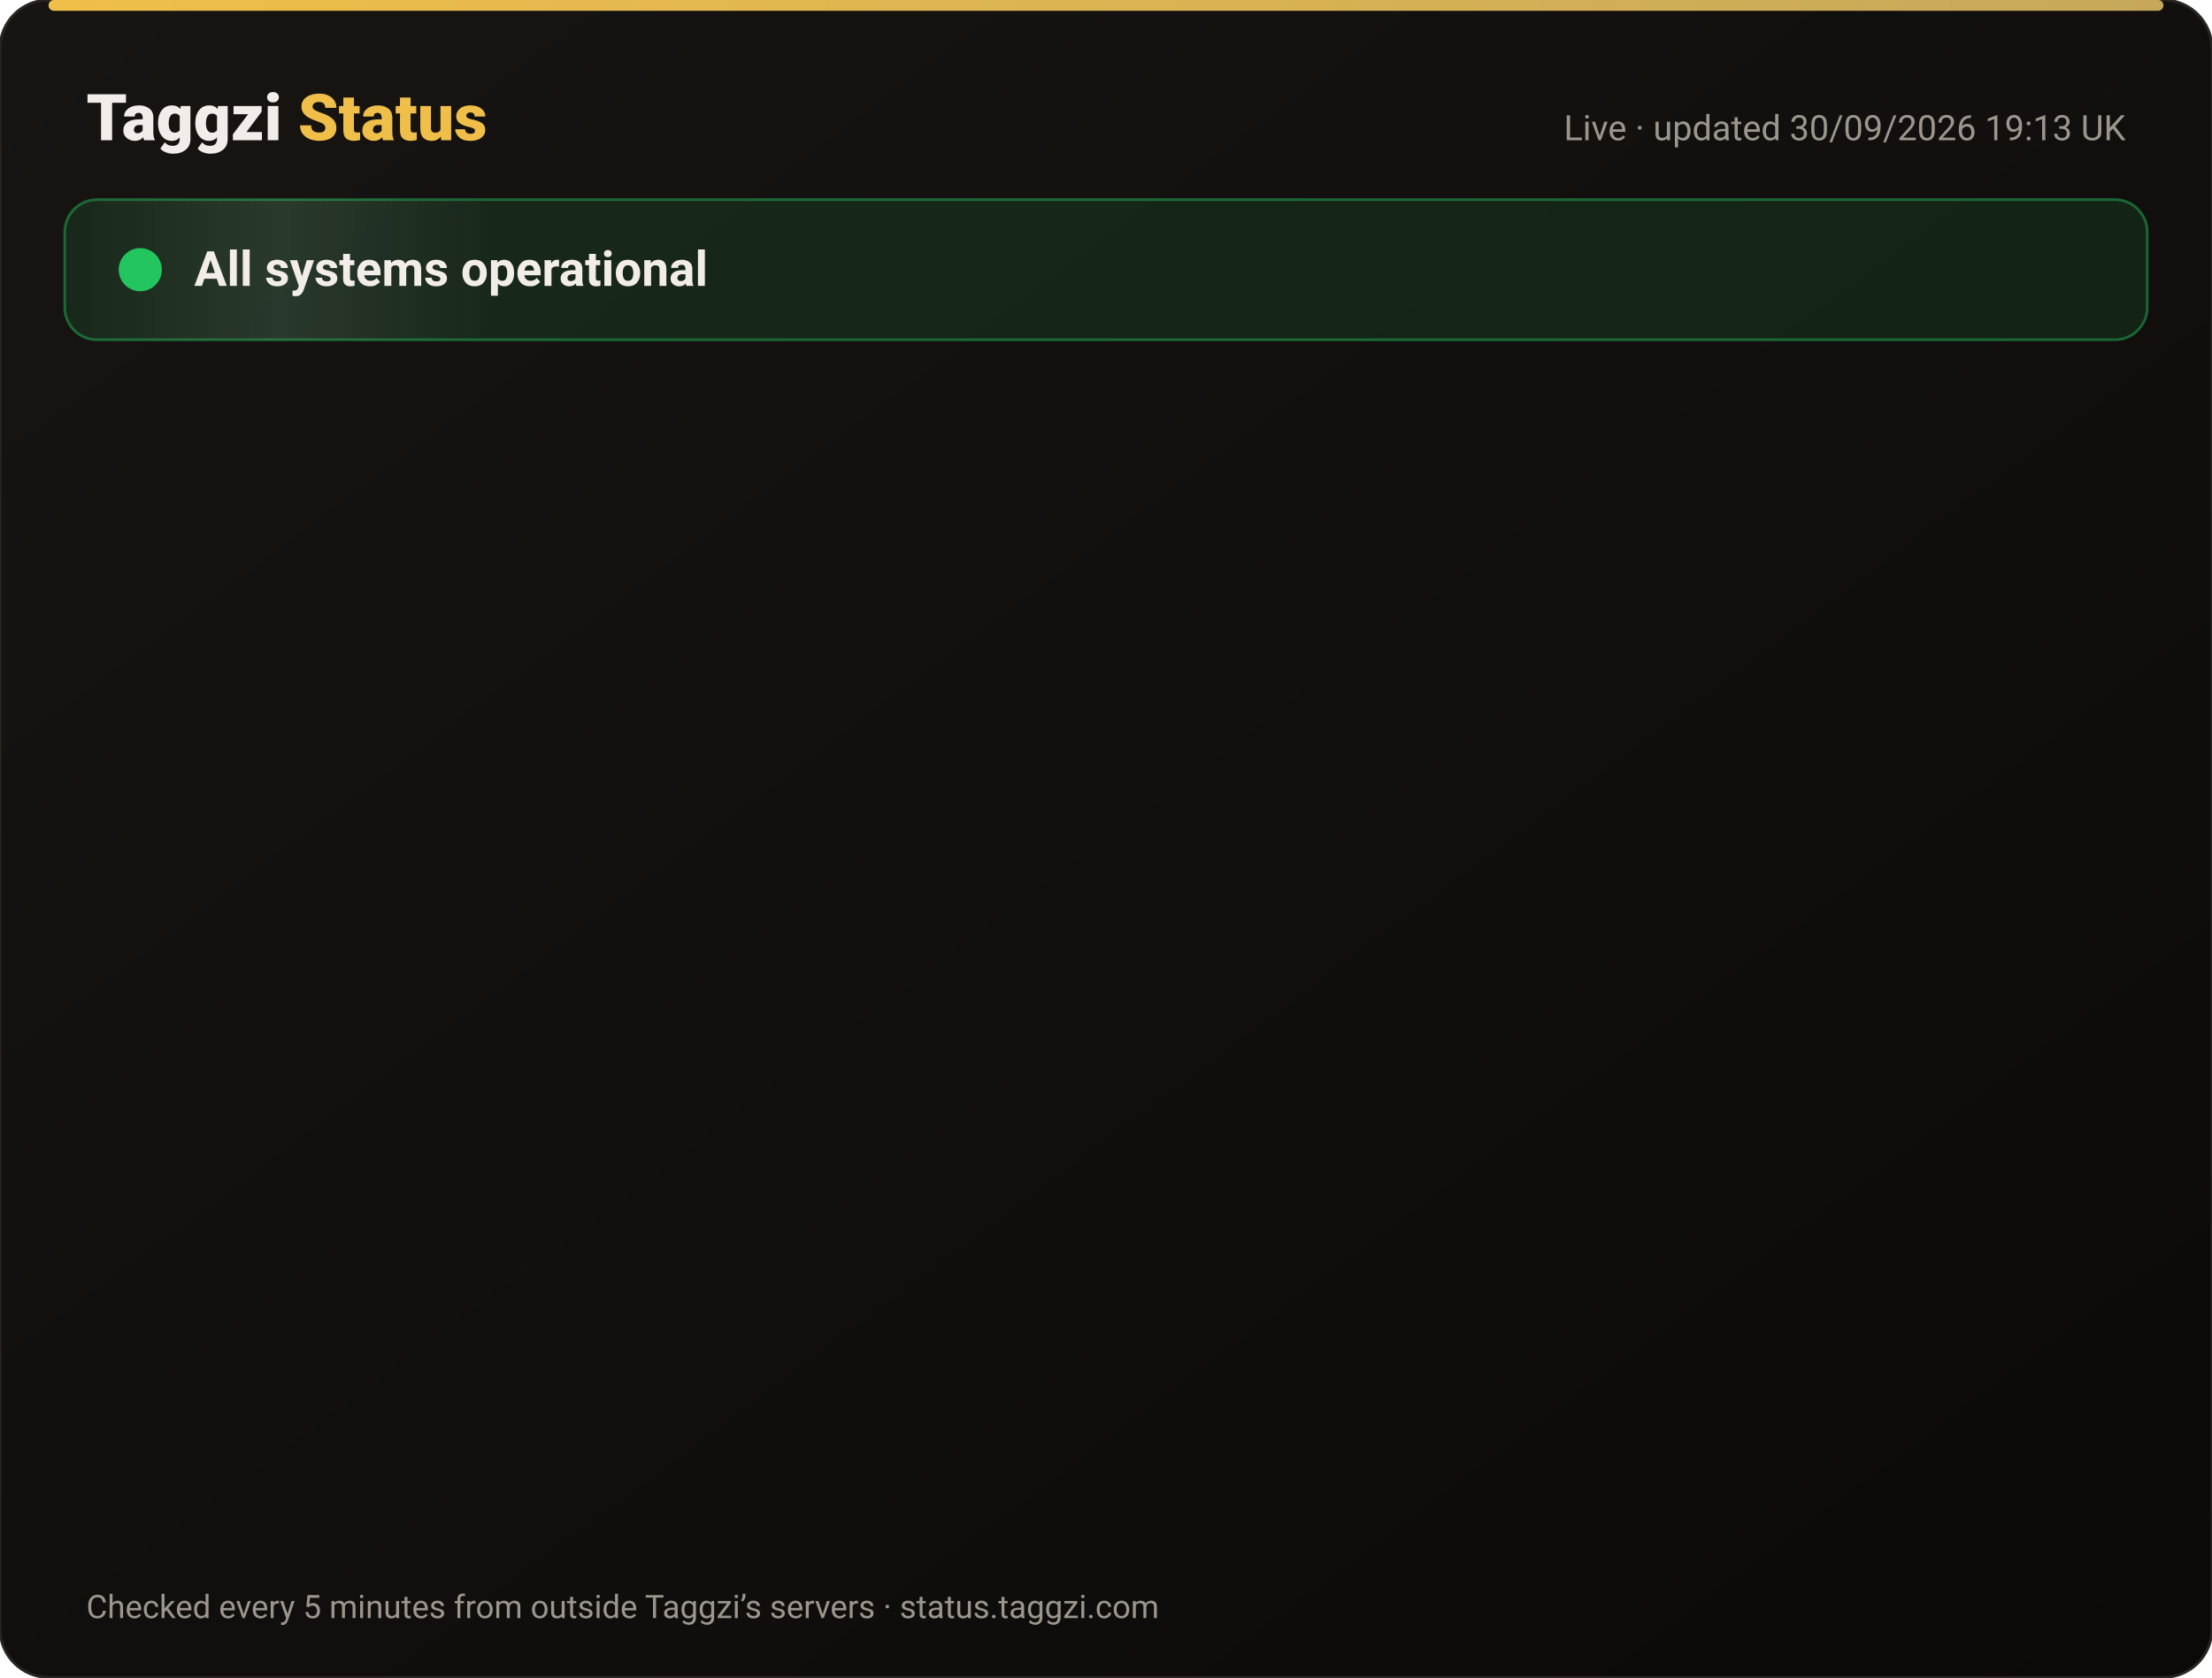
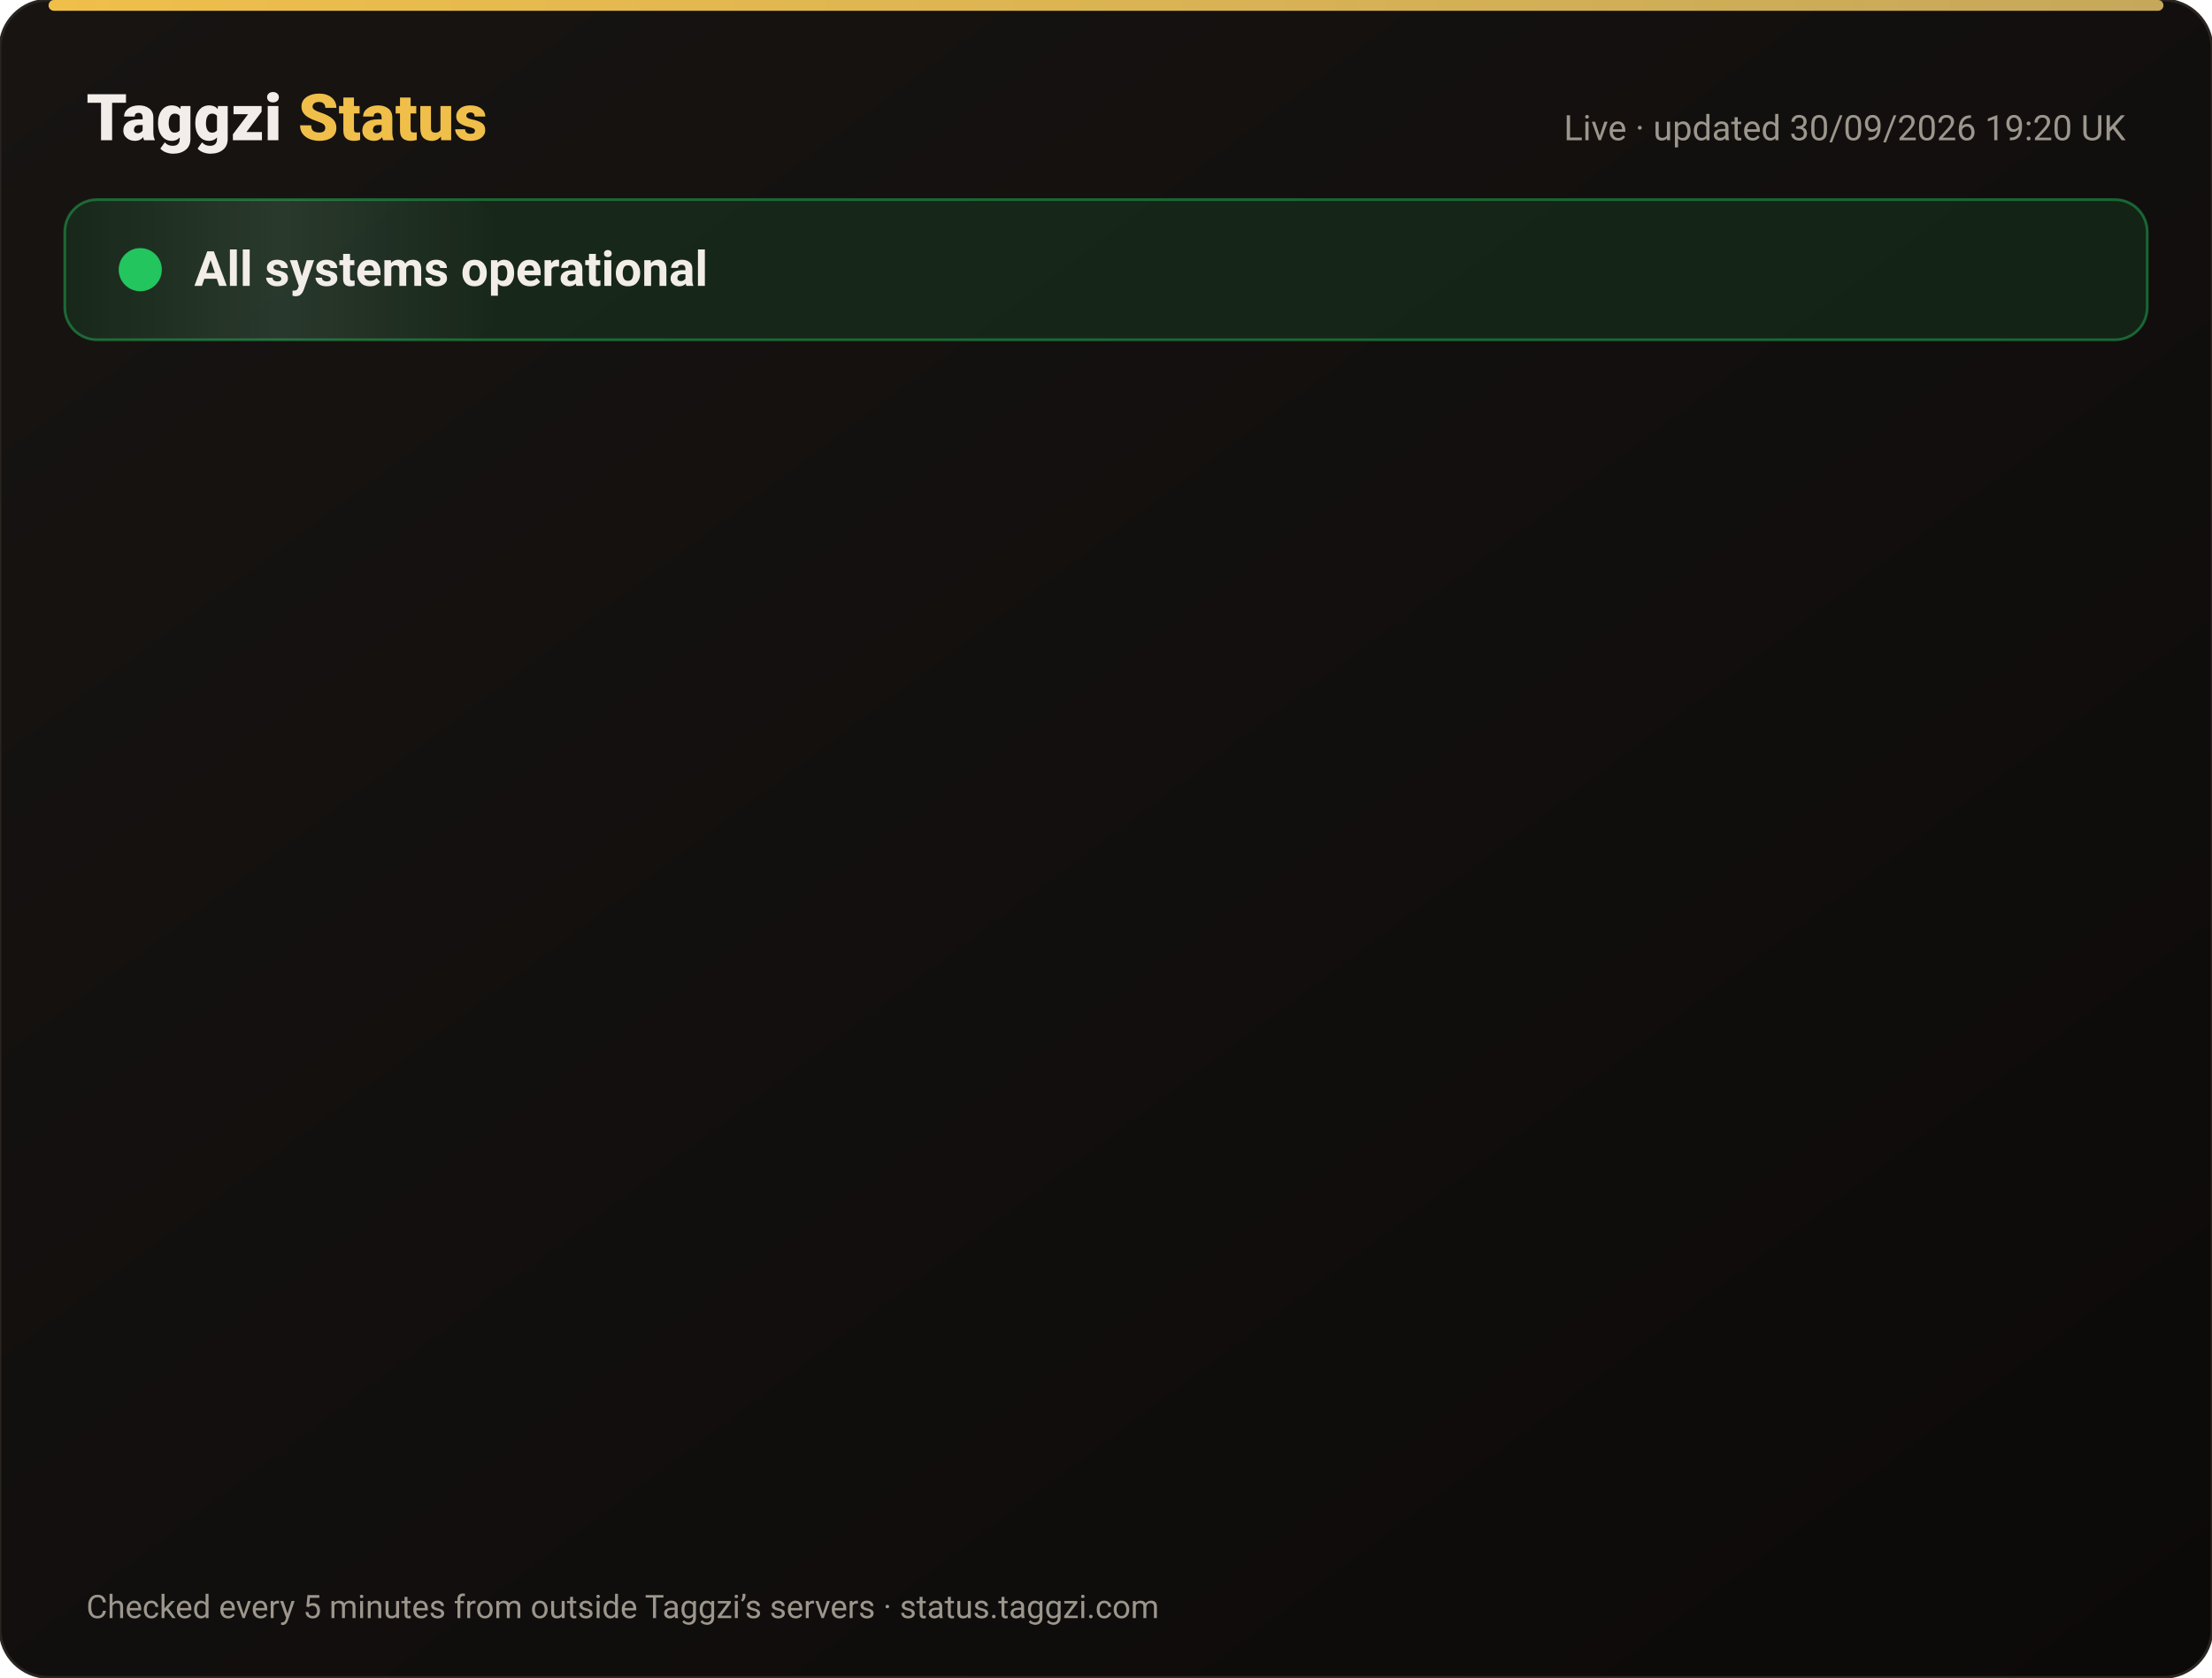
<svg xmlns="http://www.w3.org/2000/svg" width="820" height="622" viewBox="0 0 820 622" font-family="-apple-system,Segoe UI,Roboto,Helvetica,Arial,sans-serif">
  <defs>
    <linearGradient id="bg" x1="0" y1="0" x2="1" y2="1">
      <stop offset="0" stop-color="#171412" />
      <stop offset="1" stop-color="#0C0A09" />
    </linearGradient>
    <linearGradient id="gold" x1="0" x2="1">
      <stop offset="0" stop-color="#F0BF4A" />
      <stop offset="1" stop-color="#c6a85b" />
    </linearGradient>
    <linearGradient id="shine" x1="0" x2="1">
      <stop offset="0" stop-color="#fff" stop-opacity="0" />
      <stop offset=".5" stop-color="#fff" stop-opacity=".08" />
      <stop offset="1" stop-color="#fff" stop-opacity="0" />
    </linearGradient>
  </defs>
  <rect width="820" height="622" rx="18" fill="url(#bg)" stroke="#2a2521" />
  <rect x="18" y="0" width="784" height="4" rx="2" fill="url(#gold)" />
  <text x="32" y="52" font-size="24" font-weight="800" fill="#F2EDE8">Taggzi <tspan fill="#F0BF4A">Status</tspan>
  </text>
-   <text x="788" y="52" font-size="13" fill="#9C968C" text-anchor="end">Live · updated 30/09/2026 19:13 UK</text>
+   <text x="788" y="52" font-size="13" fill="#9C968C" text-anchor="end">Live · updated 30/09/2026 19:20 UK</text>
  <rect x="24" y="74" width="772" height="52" rx="12" fill="#22c55e" fill-opacity=".12" stroke="#22c55e" stroke-opacity=".45" />
  <rect x="24" y="74" width="160" height="52" rx="12" fill="url(#shine)">
    <animate attributeName="x" from="-160" to="820" dur="4s" repeatCount="indefinite" />
  </rect>
  <circle cx="52" cy="100" r="7" fill="#22c55e" />
  <circle cx="52" cy="100" r="7" fill="none" stroke="#22c55e" stroke-width="2">
    <animate attributeName="r" values="7;15;7" dur="2s" repeatCount="indefinite" />
    <animate attributeName="opacity" values=".9;0;.9" dur="2s" repeatCount="indefinite" />
  </circle>
  <text x="72" y="106" font-size="18" font-weight="700" fill="#F2EDE8">All systems operational</text>
  <g opacity="0">
    <animate attributeName="opacity" from="0" to="1" begin="0.00s" dur=".6s" fill="freeze" />
    <line x1="32" y1="188" x2="788" y2="188" stroke="#2a2521" />
    <circle cx="44" cy="166" r="6" fill="#22c55e">
      <animate attributeName="opacity" values="1;.45;1" dur="2.4s" begin="0.00s" repeatCount="indefinite" />
    </circle>
    <text x="62" y="171" font-size="15" font-weight="650" fill="#F2EDE8">Website</text>
    <text x="630" y="171" font-size="13" fill="#9C968C" text-anchor="end">100.00% uptime</text>
    <rect x="648" y="154" width="140" height="24" rx="12" fill="#22c55e" fill-opacity=".14" stroke="#22c55e" stroke-opacity=".5" />
    <text x="718" y="171" font-size="12" font-weight="700" fill="#22c55e" text-anchor="middle">Operational</text>
  </g>
  <g opacity="0">
    <animate attributeName="opacity" from="0" to="1" begin="0.15s" dur=".6s" fill="freeze" />
    <line x1="32" y1="234" x2="788" y2="234" stroke="#2a2521" />
    <circle cx="44" cy="212" r="6" fill="#22c55e">
      <animate attributeName="opacity" values="1;.45;1" dur="2.4s" begin="0.15s" repeatCount="indefinite" />
    </circle>
    <text x="62" y="217" font-size="15" font-weight="650" fill="#F2EDE8">Tag scans</text>
    <text x="630" y="217" font-size="13" fill="#9C968C" text-anchor="end">100.00% uptime</text>
    <rect x="648" y="200" width="140" height="24" rx="12" fill="#22c55e" fill-opacity=".14" stroke="#22c55e" stroke-opacity=".5" />
    <text x="718" y="217" font-size="12" font-weight="700" fill="#22c55e" text-anchor="middle">Operational</text>
  </g>
  <g opacity="0">
    <animate attributeName="opacity" from="0" to="1" begin="0.30s" dur=".6s" fill="freeze" />
    <line x1="32" y1="280" x2="788" y2="280" stroke="#2a2521" />
    <circle cx="44" cy="258" r="6" fill="#22c55e">
      <animate attributeName="opacity" values="1;.45;1" dur="2.4s" begin="0.30s" repeatCount="indefinite" />
    </circle>
    <text x="62" y="263" font-size="15" font-weight="650" fill="#F2EDE8">Manual tag lookup</text>
    <text x="630" y="263" font-size="13" fill="#9C968C" text-anchor="end">100.00% uptime</text>
    <rect x="648" y="246" width="140" height="24" rx="12" fill="#22c55e" fill-opacity=".14" stroke="#22c55e" stroke-opacity=".5" />
    <text x="718" y="263" font-size="12" font-weight="700" fill="#22c55e" text-anchor="middle">Operational</text>
  </g>
  <g opacity="0">
    <animate attributeName="opacity" from="0" to="1" begin="0.45s" dur=".6s" fill="freeze" />
    <line x1="32" y1="326" x2="788" y2="326" stroke="#2a2521" />
    <circle cx="44" cy="304" r="6" fill="#22c55e">
      <animate attributeName="opacity" values="1;.45;1" dur="2.4s" begin="0.45s" repeatCount="indefinite" />
    </circle>
    <text x="62" y="309" font-size="15" font-weight="650" fill="#F2EDE8">App &amp; login</text>
    <text x="630" y="309" font-size="13" fill="#9C968C" text-anchor="end">100.00% uptime</text>
    <rect x="648" y="292" width="140" height="24" rx="12" fill="#22c55e" fill-opacity=".14" stroke="#22c55e" stroke-opacity=".5" />
    <text x="718" y="309" font-size="12" font-weight="700" fill="#22c55e" text-anchor="middle">Operational</text>
  </g>
  <g opacity="0">
    <animate attributeName="opacity" from="0" to="1" begin="0.60s" dur=".6s" fill="freeze" />
    <line x1="32" y1="372" x2="788" y2="372" stroke="#2a2521" />
    <circle cx="44" cy="350" r="6" fill="#22c55e">
      <animate attributeName="opacity" values="1;.45;1" dur="2.4s" begin="0.60s" repeatCount="indefinite" />
    </circle>
    <text x="62" y="355" font-size="15" font-weight="650" fill="#F2EDE8">Community alerts</text>
    <text x="630" y="355" font-size="13" fill="#9C968C" text-anchor="end">100.00% uptime</text>
    <rect x="648" y="338" width="140" height="24" rx="12" fill="#22c55e" fill-opacity=".14" stroke="#22c55e" stroke-opacity=".5" />
    <text x="718" y="355" font-size="12" font-weight="700" fill="#22c55e" text-anchor="middle">Operational</text>
  </g>
  <g opacity="0">
    <animate attributeName="opacity" from="0" to="1" begin="0.75s" dur=".6s" fill="freeze" />
    <line x1="32" y1="418" x2="788" y2="418" stroke="#2a2521" />
    <circle cx="44" cy="396" r="6" fill="#22c55e">
      <animate attributeName="opacity" values="1;.45;1" dur="2.4s" begin="0.75s" repeatCount="indefinite" />
    </circle>
    <text x="62" y="401" font-size="15" font-weight="650" fill="#F2EDE8">Private calling</text>
    <text x="630" y="401" font-size="13" fill="#9C968C" text-anchor="end">100.00% uptime</text>
    <rect x="648" y="384" width="140" height="24" rx="12" fill="#22c55e" fill-opacity=".14" stroke="#22c55e" stroke-opacity=".5" />
    <text x="718" y="401" font-size="12" font-weight="700" fill="#22c55e" text-anchor="middle">Operational</text>
  </g>
  <g opacity="0">
    <animate attributeName="opacity" from="0" to="1" begin="0.90s" dur=".6s" fill="freeze" />
    <line x1="32" y1="464" x2="788" y2="464" stroke="#2a2521" />
    <circle cx="44" cy="442" r="6" fill="#22c55e">
      <animate attributeName="opacity" values="1;.45;1" dur="2.4s" begin="0.90s" repeatCount="indefinite" />
    </circle>
    <text x="62" y="447" font-size="15" font-weight="650" fill="#F2EDE8">Payments</text>
    <text x="630" y="447" font-size="13" fill="#9C968C" text-anchor="end">100.00% uptime</text>
    <rect x="648" y="430" width="140" height="24" rx="12" fill="#22c55e" fill-opacity=".14" stroke="#22c55e" stroke-opacity=".5" />
    <text x="718" y="447" font-size="12" font-weight="700" fill="#22c55e" text-anchor="middle">Operational</text>
  </g>
  <g opacity="0">
    <animate attributeName="opacity" from="0" to="1" begin="1.05s" dur=".6s" fill="freeze" />
    <line x1="32" y1="510" x2="788" y2="510" stroke="#2a2521" />
    <circle cx="44" cy="488" r="6" fill="#22c55e">
      <animate attributeName="opacity" values="1;.45;1" dur="2.4s" begin="1.05s" repeatCount="indefinite" />
    </circle>
    <text x="62" y="493" font-size="15" font-weight="650" fill="#F2EDE8">Email &amp; support</text>
    <text x="630" y="493" font-size="13" fill="#9C968C" text-anchor="end">100.00% uptime</text>
    <rect x="648" y="476" width="140" height="24" rx="12" fill="#22c55e" fill-opacity=".14" stroke="#22c55e" stroke-opacity=".5" />
    <text x="718" y="493" font-size="12" font-weight="700" fill="#22c55e" text-anchor="middle">Operational</text>
  </g>
  <g opacity="0">
    <animate attributeName="opacity" from="0" to="1" begin="1.20s" dur=".6s" fill="freeze" />
    <line x1="32" y1="556" x2="788" y2="556" stroke="#2a2521" />
    <circle cx="44" cy="534" r="6" fill="#22c55e">
      <animate attributeName="opacity" values="1;.45;1" dur="2.4s" begin="1.20s" repeatCount="indefinite" />
    </circle>
    <text x="62" y="539" font-size="15" font-weight="650" fill="#F2EDE8">Secure connection (SSL)</text>
    <text x="630" y="539" font-size="13" fill="#9C968C" text-anchor="end">100.00% uptime</text>
    <rect x="648" y="522" width="140" height="24" rx="12" fill="#22c55e" fill-opacity=".14" stroke="#22c55e" stroke-opacity=".5" />
    <text x="718" y="539" font-size="12" font-weight="700" fill="#22c55e" text-anchor="middle">Operational</text>
  </g>
  <text x="32" y="600" font-size="12" fill="#9C968C">Checked every 5 minutes from outside Taggzi’s servers · status.taggzi.com</text>
</svg>
